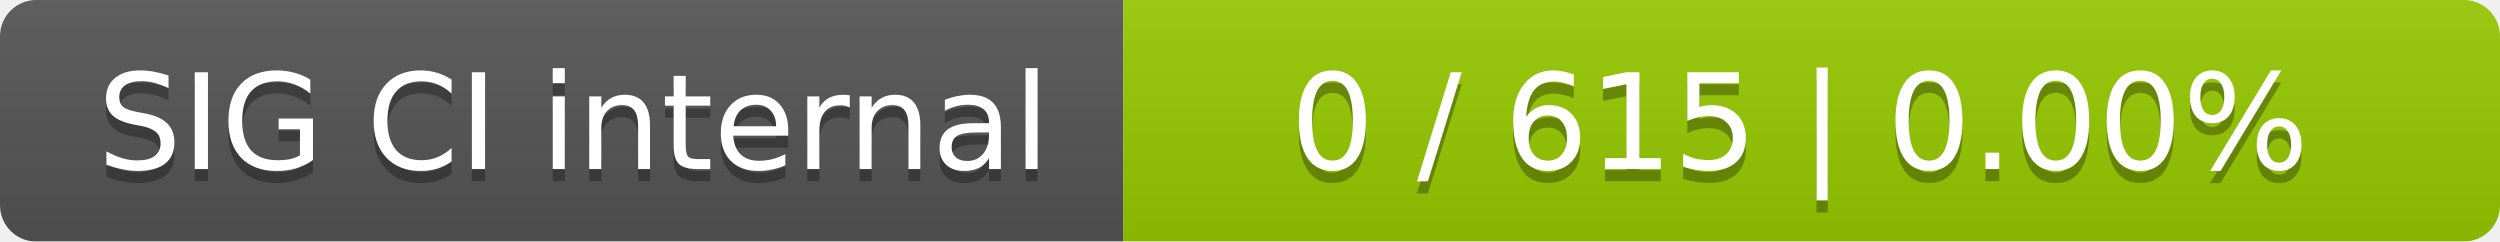
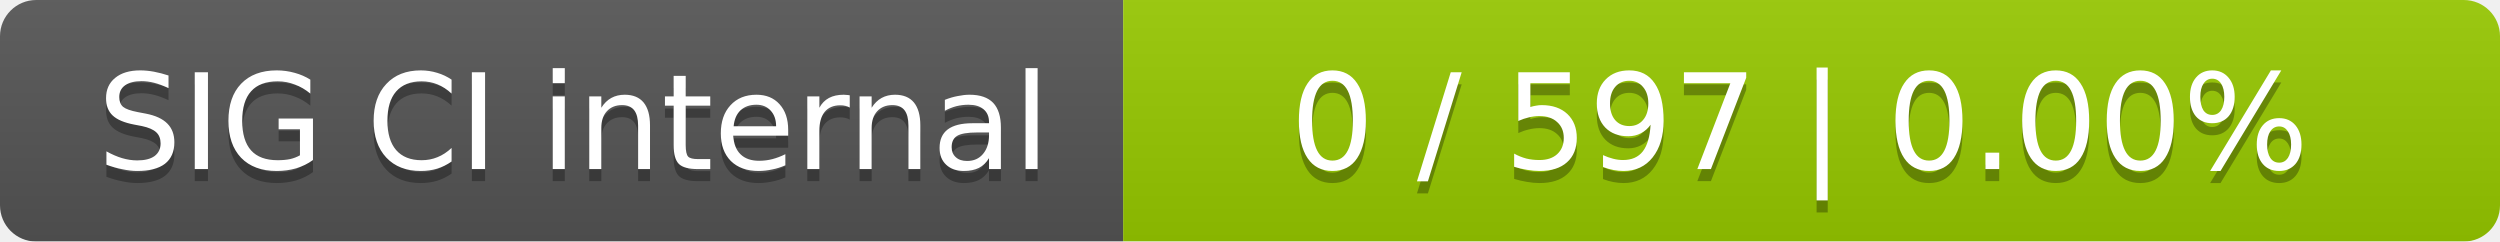
<svg xmlns="http://www.w3.org/2000/svg" width="207" height="20">
  <linearGradient id="smooth" x2="0" y2="100%">
    <stop offset="0" stop-color="#bbb" stop-opacity=".1" />
    <stop offset="1" stop-opacity=".1" />
  </linearGradient>
  <mask id="round">
    <rect width="207" height="20" rx="3" fill="#fff" />
  </mask>
  <g mask="url(#round)">
    <rect width="93" height="20" fill="#555" />
    <rect x="93" width="114" height="20" fill="#97ca00" />
    <rect width="207" height="20" fill="url(#smooth)" />
  </g>
  <g fill="#fff" text-anchor="middle" font-family="DejaVu Sans,Verdana,Geneva,sans-serif" font-size="11">
    <text x="47.5" y="15" fill="#010101" fill-opacity=".3">SIG CI internal</text>
    <text x="47.5" y="14">SIG CI internal</text>
-     <text x="149" y="15" fill="#010101" fill-opacity=".3">0 / 615    |    0.00%</text>
-     <text x="149" y="14">0 / 615    |    0.00%</text>
+     <text x="149" y="15" fill="#010101" fill-opacity=".3">0 / 597    |    0.00%</text>
+     <text x="149" y="14">0 / 597    |    0.00%</text>
  </g>
</svg>
